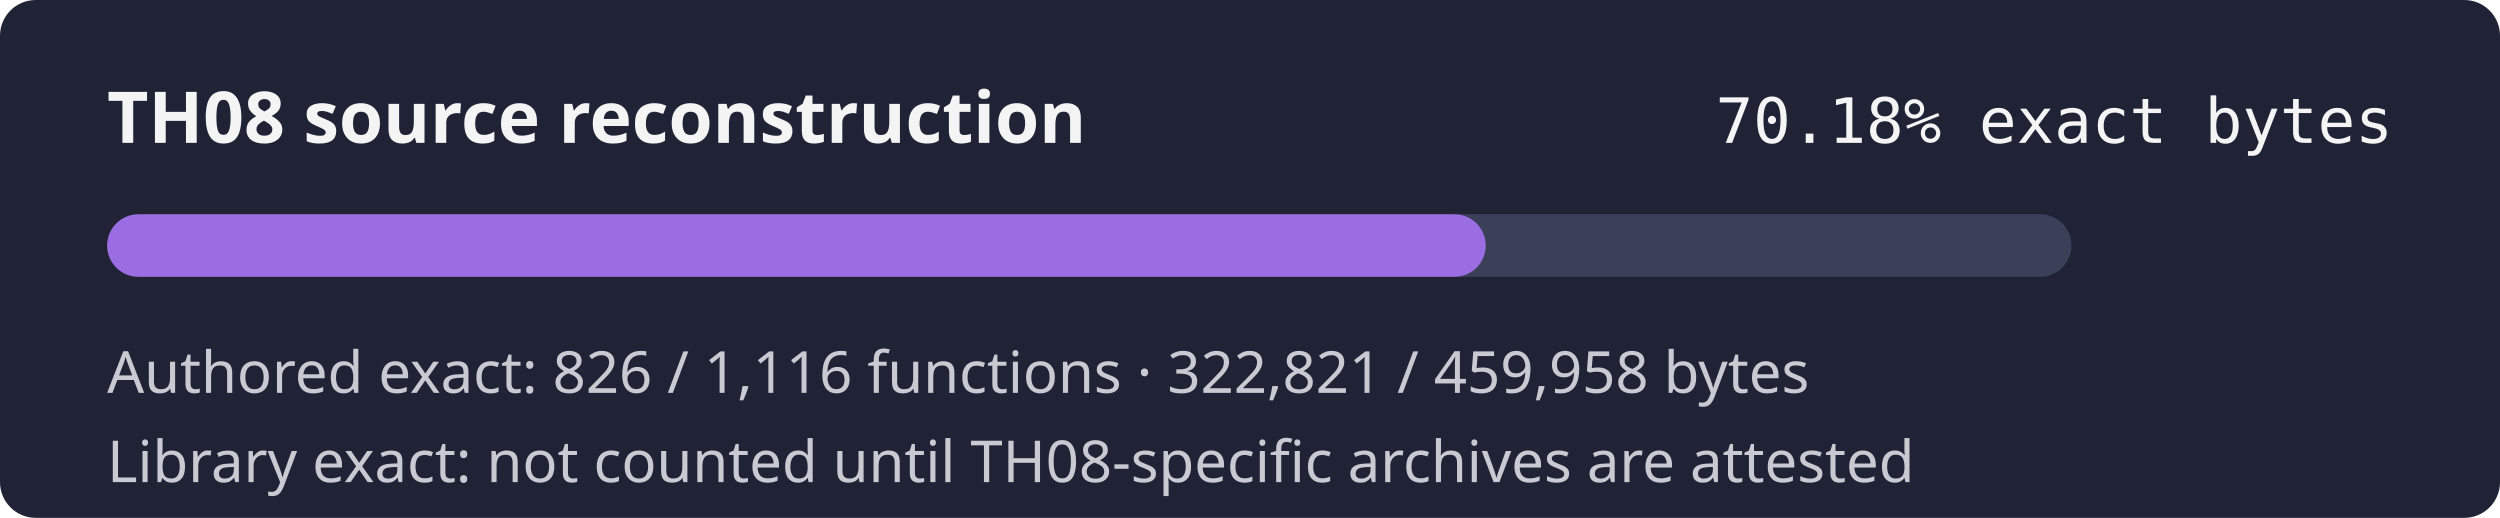
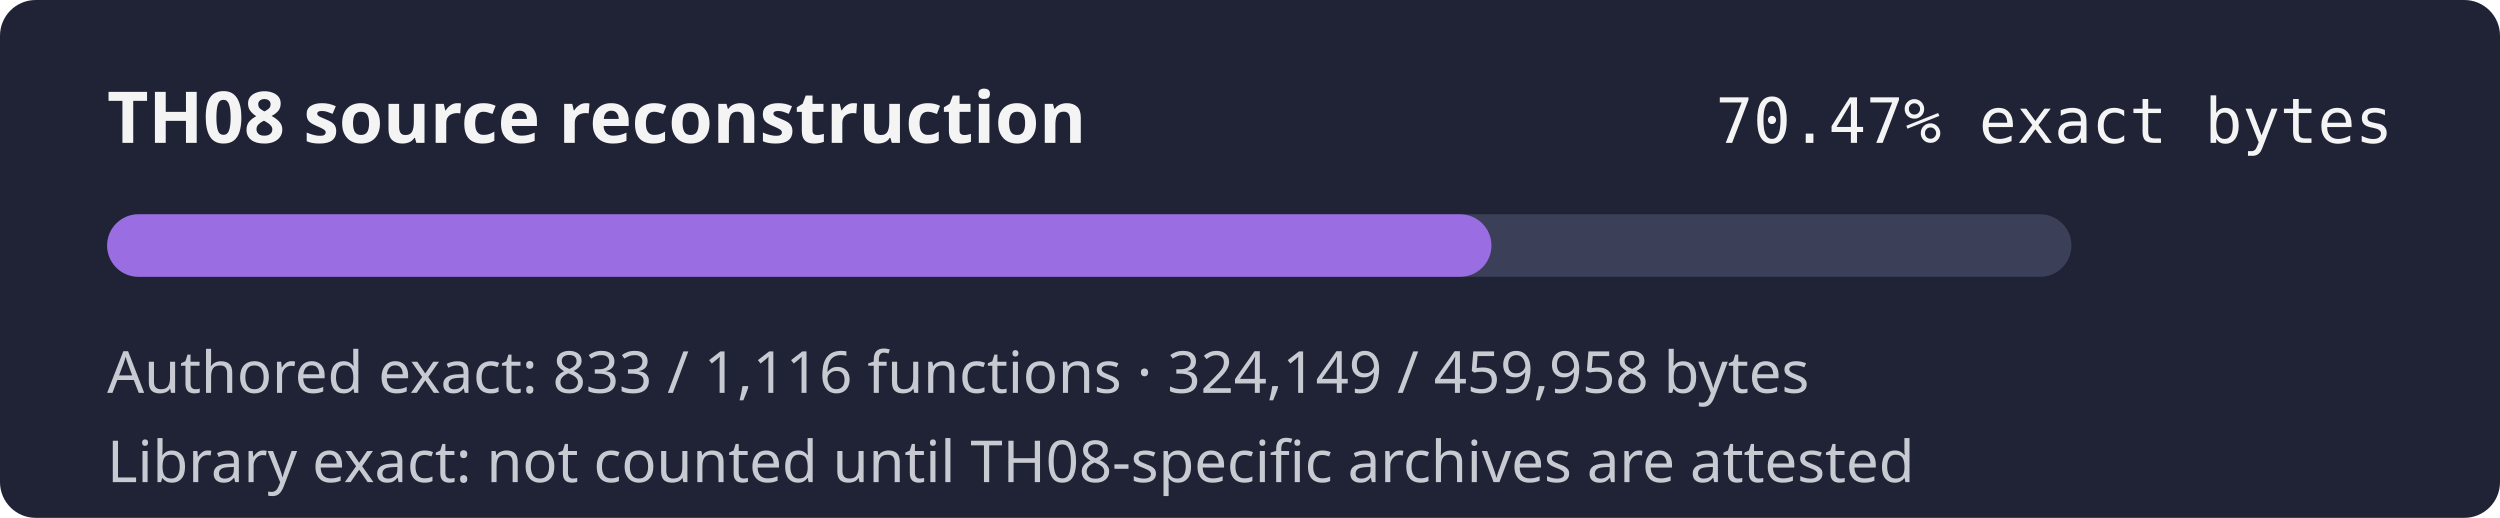
- <svg xmlns="http://www.w3.org/2000/svg" width="560" height="116" role="img" aria-label="TH08 reconstruction progress 70.18% exact authored bytes">
+ <svg xmlns="http://www.w3.org/2000/svg" width="560" height="116" role="img" aria-label="TH08 reconstruction progress 70.47% exact authored bytes">
  <rect width="560" height="116" rx="8" fill="#1f2335" />
  <text x="24" y="32" fill="#f4f4f5" font-family="sans-serif" font-size="16" font-weight="600">TH08 source reconstruction</text>
-   <text x="536" y="32" fill="#f4f4f5" text-anchor="end" font-family="monospace" font-size="14">70.18% exact bytes</text>
+   <text x="536" y="32" fill="#f4f4f5" text-anchor="end" font-family="monospace" font-size="14">70.47% exact bytes</text>
  <rect x="24" y="48" width="440" height="14" rx="7" fill="#3b4058" />
-   <rect x="24" y="48" width="308.81" height="14" rx="7" fill="#9b6de3" />
-   <text x="24" y="88" fill="#c8cad2" font-family="sans-serif" font-size="13">Authored exact: 826 / 1,116 functions · 322,821 / 459,958 bytes</text>
+   <rect x="24" y="48" width="310.08" height="14" rx="7" fill="#9b6de3" />
+   <text x="24" y="88" fill="#c8cad2" font-family="sans-serif" font-size="13">Authored exact: 833 / 1,116 functions · 324,149 / 459,958 bytes</text>
  <text x="24" y="108" fill="#c8cad2" font-family="sans-serif" font-size="13">Library exact: not counted until TH08-specific archives are attested</text>
</svg>
